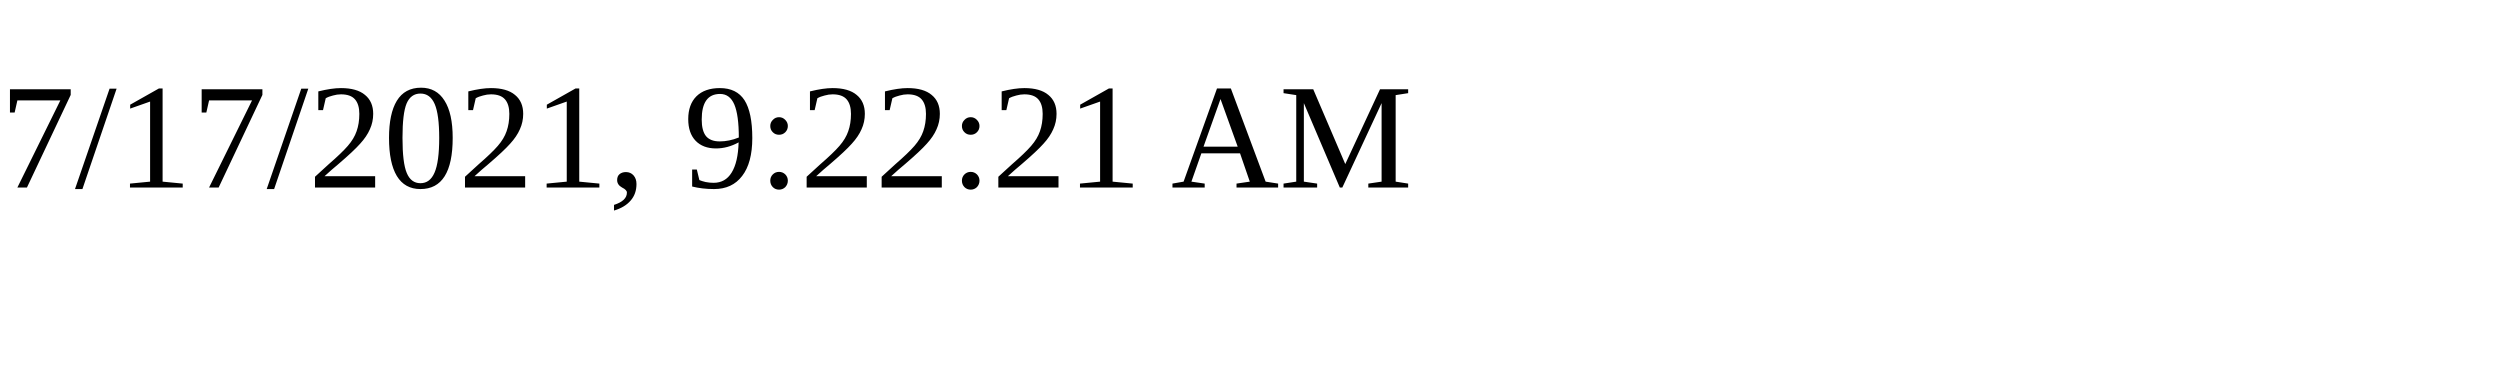
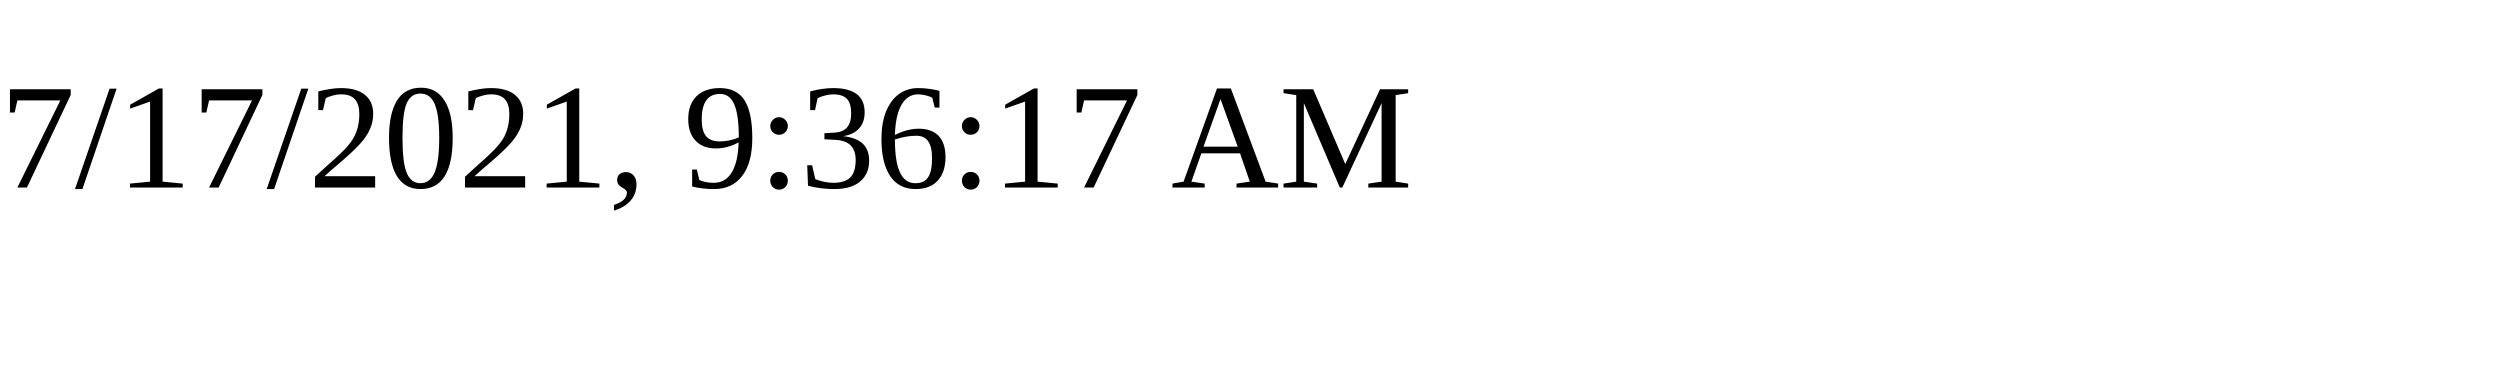
<svg xmlns="http://www.w3.org/2000/svg" height="30" width="200">
-   <text x="0" y="15">7/17/2021, 9:22:21 AM</text>
+   <text x="0" y="15">7/17/2021, 9:36:17 AM</text>
</svg>
